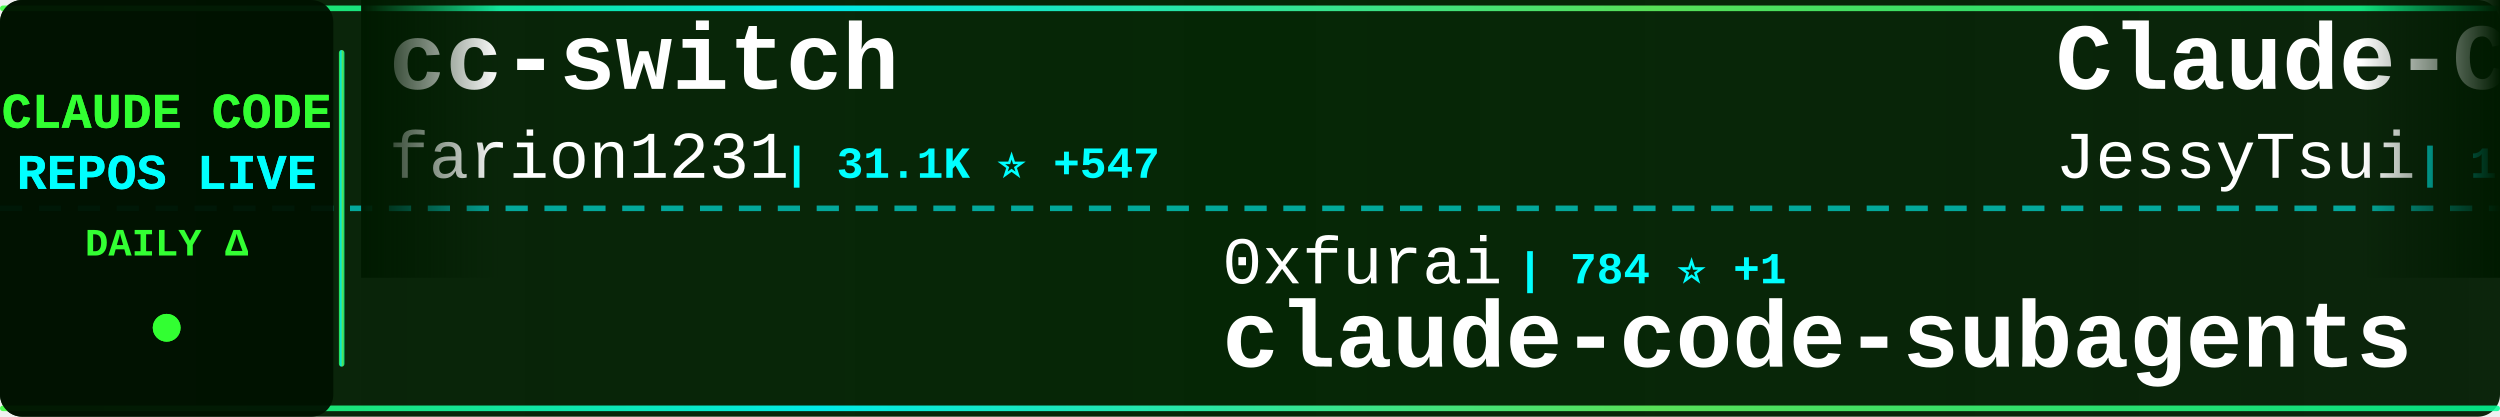
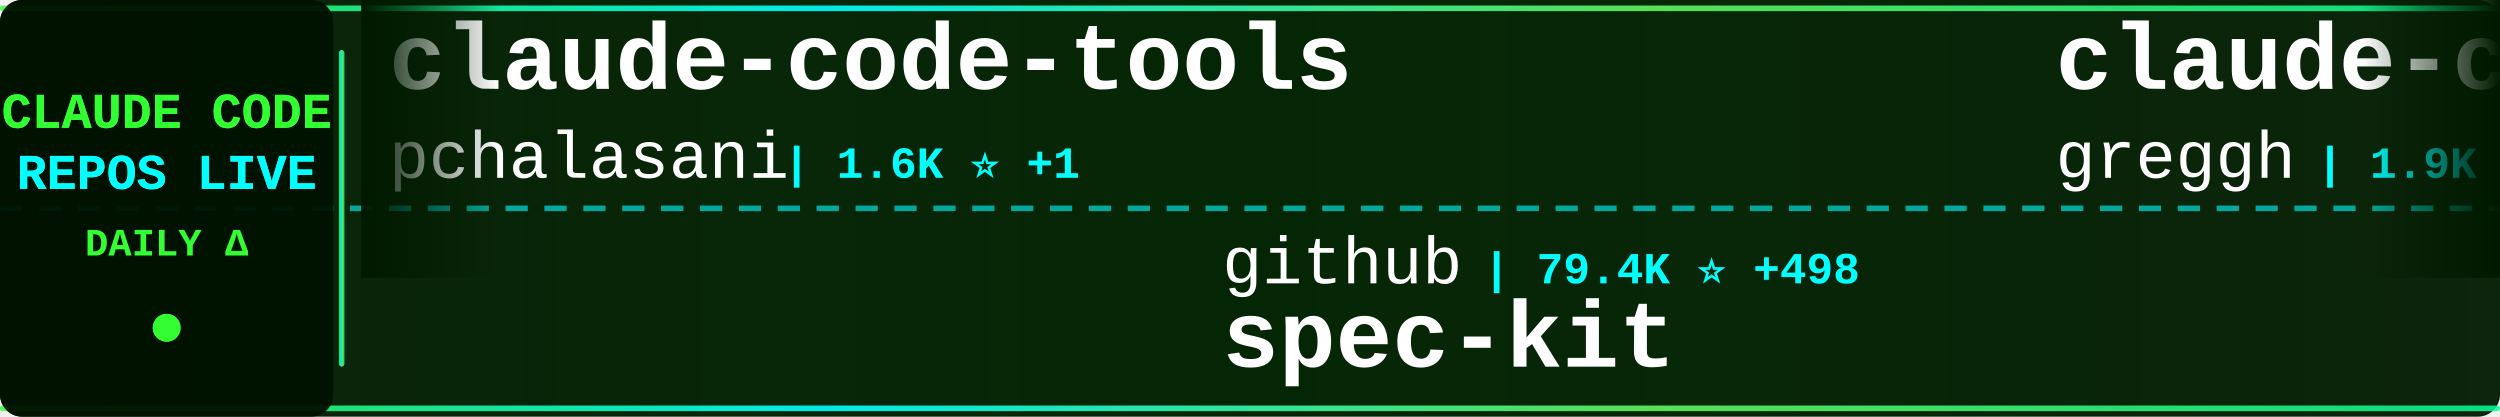
<svg xmlns="http://www.w3.org/2000/svg" width="900" height="150">
  <defs>
    <linearGradient id="tickerBg" x1="0%" y1="0%" x2="100%" y2="0%">
      <stop offset="0%" style="stop-color:#001a00;stop-opacity:0.95" />
      <stop offset="50%" style="stop-color:#002200;stop-opacity:0.98" />
      <stop offset="100%" style="stop-color:#001a00;stop-opacity:0.95" />
    </linearGradient>
    <linearGradient id="borderGrad" x1="0%" y1="0%" x2="100%" y2="0%">
      <stop offset="0%" style="stop-color:#33ff33;stop-opacity:0.85">
        <animate attributeName="stop-opacity" values="0.85;1;0.85" dur="2s" repeatCount="indefinite" />
      </stop>
      <stop offset="33%" style="stop-color:#00ffff;stop-opacity:0.9">
        <animate attributeName="stop-opacity" values="0.9;1;0.9" dur="2.2s" repeatCount="indefinite" />
      </stop>
      <stop offset="66%" style="stop-color:#66ff66;stop-opacity:0.85">
        <animate attributeName="stop-opacity" values="0.85;1;0.85" dur="1.8s" repeatCount="indefinite" />
      </stop>
      <stop offset="100%" style="stop-color:#00ff99;stop-opacity:0.85">
        <animate attributeName="stop-opacity" values="0.85;1;0.85" dur="2s" repeatCount="indefinite" />
      </stop>
    </linearGradient>
    <filter id="textGlow">
      <feGaussianBlur stdDeviation="0.1" result="coloredBlur" />
      <feMerge>
        <feMergeNode in="coloredBlur" />
        <feMergeNode in="SourceGraphic" />
      </feMerge>
    </filter>
    <filter id="metricGlow">
      <feGaussianBlur stdDeviation="0.2" result="coloredBlur" />
      <feMerge>
        <feMergeNode in="coloredBlur" />
        <feMergeNode in="SourceGraphic" />
      </feMerge>
    </filter>
    <linearGradient id="leftFade" x1="0%" y1="0%" x2="100%" y2="0%">
      <stop offset="0%" style="stop-color:#001a00;stop-opacity:1" />
      <stop offset="100%" style="stop-color:#001a00;stop-opacity:0" />
    </linearGradient>
    <linearGradient id="rightFade" x1="0%" y1="0%" x2="100%" y2="0%">
      <stop offset="0%" style="stop-color:#001a00;stop-opacity:0" />
      <stop offset="100%" style="stop-color:#001a00;stop-opacity:1" />
    </linearGradient>
  </defs>
  <rect width="900" height="150" fill="url(#tickerBg)" rx="8" />
  <rect x="0" y="2" width="900" height="2" fill="url(#borderGrad)" rx="1" />
  <rect x="0" y="146" width="900" height="2" fill="url(#borderGrad)" rx="1" />
  <line x1="0" y1="75" x2="900" y2="75" stroke="#00ffff" stroke-width="2" stroke-dasharray="8 6" opacity="0.6" />
  <rect x="0" y="0" width="120" height="150" fill="#001100" opacity="0.95" rx="8" />
  <text x="60" y="46" font-family="'Courier New', monospace" font-size="18" font-weight="bold" fill="#33ff33" text-anchor="middle" filter="url(#textGlow)">
    CLAUDE CODE
  </text>
  <text x="60" y="68" font-family="'Courier New', monospace" font-size="18" font-weight="bold" fill="#00ffff" text-anchor="middle" filter="url(#textGlow)">
    REPOS LIVE
  </text>
  <text x="60" y="92" font-family="'Courier New', monospace" font-size="14" font-weight="bold" fill="#33ff33" text-anchor="middle">
    DAILY Δ
  </text>
  <circle cx="60" cy="118" r="5" fill="#33ff33" filter="url(#metricGlow)">
    <animate attributeName="r" values="4;6;4" dur="1.5s" repeatCount="indefinite" />
    <animate attributeName="opacity" values="0.6;1;0.6" dur="1.5s" repeatCount="indefinite" />
  </circle>
  <rect x="122" y="18" width="2" height="114" fill="url(#borderGrad)" rx="1" />
  <clipPath id="tickerClip">
    <rect x="130" y="0" width="770" height="150" />
  </clipPath>
  <g clip-path="url(#tickerClip)">
    <g id="tickerItems">
      <animateTransform attributeName="transform" attributeType="XML" type="translate" from="0 0" to="-3000 0" dur="54s" repeatCount="indefinite" />
      <g transform="translate(0, 0)">
-         <text x="140" y="32" font-family="'Courier New', monospace" font-size="34" font-weight="bold" fill="#ffffff">cc-switch</text>
-         <text x="140" y="64" font-family="'Courier New', monospace" font-size="24" font-weight="normal" fill="#ffffff" opacity="1.0">farion1231</text>
-         <text x="282" y="64" font-family="'Courier New', monospace" font-size="16" font-weight="bold" fill="#00ffff"> | 31.1K ⭐ +547</text>
+         <text x="140" y="32" font-family="'Courier New', monospace" font-size="34" font-weight="bold" fill="#ffffff">claude-code-tools</text>
+         <text x="140" y="64" font-family="'Courier New', monospace" font-size="24" font-weight="normal" fill="#ffffff" opacity="1.0">pchalasani</text>
+         <text x="282" y="64" font-family="'Courier New', monospace" font-size="16" font-weight="bold" fill="#00ffff"> | 1.6K ⭐ +1</text>
      </g>
      <g transform="translate(300, 0)">
-         <text x="140" y="102" font-family="'Courier New', monospace" font-size="24" font-weight="normal" fill="#ffffff" opacity="1.0">0xfurai</text>
-         <text x="246" y="102" font-family="'Courier New', monospace" font-size="16" font-weight="bold" fill="#00ffff"> | 784 ⭐ +1</text>
-         <text x="140" y="132" font-family="'Courier New', monospace" font-size="34" font-weight="bold" fill="#ffffff">claude-code-subagents</text>
+         <text x="140" y="102" font-family="'Courier New', monospace" font-size="24" font-weight="normal" fill="#ffffff" opacity="1.0">github</text>
+         <text x="234" y="102" font-family="'Courier New', monospace" font-size="16" font-weight="bold" fill="#00ffff"> | 79.4K ⭐ +498</text>
+         <text x="140" y="132" font-family="'Courier New', monospace" font-size="34" font-weight="bold" fill="#ffffff">spec-kit</text>
      </g>
      <g transform="translate(600, 0)">
-         <text x="140" y="32" font-family="'Courier New', monospace" font-size="34" font-weight="bold" fill="#ffffff">Claude-Code-Remote</text>
-         <text x="140" y="64" font-family="'Courier New', monospace" font-size="24" font-weight="normal" fill="#ffffff" opacity="1.0">JessyTsui</text>
-         <text x="270" y="64" font-family="'Courier New', monospace" font-size="16" font-weight="bold" fill="#00ffff"> | 1.2K ⭐ +1</text>
+         <text x="140" y="32" font-family="'Courier New', monospace" font-size="34" font-weight="bold" fill="#ffffff">claude-code.nvim</text>
+         <text x="140" y="64" font-family="'Courier New', monospace" font-size="24" font-weight="normal" fill="#ffffff" opacity="1.0">greggh</text>
+         <text x="234" y="64" font-family="'Courier New', monospace" font-size="16" font-weight="bold" fill="#00ffff"> | 1.9K ⭐ +3</text>
      </g>
      <g transform="translate(900, 0)">
-         <text x="140" y="102" font-family="'Courier New', monospace" font-size="24" font-weight="normal" fill="#ffffff" opacity="1.0">RichardAtCT</text>
-         <text x="294" y="102" font-family="'Courier New', monospace" font-size="16" font-weight="bold" fill="#00ffff"> | 2.2K ⭐ +17</text>
-         <text x="140" y="132" font-family="'Courier New', monospace" font-size="34" font-weight="bold" fill="#ffffff">claude-code-telegram</text>
+         <text x="140" y="102" font-family="'Courier New', monospace" font-size="24" font-weight="normal" fill="#ffffff" opacity="1.0">Yuyz0112</text>
+         <text x="258" y="102" font-family="'Courier New', monospace" font-size="16" font-weight="bold" fill="#00ffff"> | 2.2K ⭐ +8</text>
+         <text x="140" y="132" font-family="'Courier New', monospace" font-size="34" font-weight="bold" fill="#ffffff">claude-code-reverse</text>
      </g>
      <g transform="translate(1200, 0)">
-         <text x="140" y="32" font-family="'Courier New', monospace" font-size="34" font-weight="bold" fill="#ffffff">claude-agent-sdk-python</text>
-         <text x="140" y="64" font-family="'Courier New', monospace" font-size="24" font-weight="normal" fill="#ffffff" opacity="1.0">anthropics</text>
-         <text x="282" y="64" font-family="'Courier New', monospace" font-size="16" font-weight="bold" fill="#00ffff"> | 5.6K ⭐ +27</text>
+         <text x="140" y="32" font-family="'Courier New', monospace" font-size="34" font-weight="bold" fill="#ffffff">claude-code-webui</text>
+         <text x="140" y="64" font-family="'Courier New', monospace" font-size="24" font-weight="normal" fill="#ffffff" opacity="1.0">sugyan</text>
+         <text x="234" y="64" font-family="'Courier New', monospace" font-size="16" font-weight="bold" fill="#00ffff"> | 975 ⭐ +4</text>
      </g>
      <g transform="translate(1500, 0)">
-         <text x="140" y="102" font-family="'Courier New', monospace" font-size="24" font-weight="normal" fill="#ffffff" opacity="1.0">ccplugins</text>
-         <text x="270" y="102" font-family="'Courier New', monospace" font-size="16" font-weight="bold" fill="#00ffff"> | 641 ⭐ +5</text>
-         <text x="140" y="132" font-family="'Courier New', monospace" font-size="34" font-weight="bold" fill="#ffffff">awesome-claude-code-plug...</text>
+         <text x="140" y="102" font-family="'Courier New', monospace" font-size="24" font-weight="normal" fill="#ffffff" opacity="1.0">frankbria</text>
+         <text x="270" y="102" font-family="'Courier New', monospace" font-size="16" font-weight="bold" fill="#00ffff"> | 8.1K ⭐ +23</text>
+         <text x="140" y="132" font-family="'Courier New', monospace" font-size="34" font-weight="bold" fill="#ffffff">ralph-claude-code</text>
      </g>
      <g transform="translate(1800, 0)">
-         <text x="140" y="32" font-family="'Courier New', monospace" font-size="34" font-weight="bold" fill="#ffffff">edmunds-claude-code</text>
-         <text x="140" y="64" font-family="'Courier New', monospace" font-size="24" font-weight="normal" fill="#ffffff" opacity="1.0">edmund-io</text>
-         <text x="270" y="64" font-family="'Courier New', monospace" font-size="16" font-weight="bold" fill="#00ffff"> | 1.3K ⭐ +4</text>
+         <text x="140" y="32" font-family="'Courier New', monospace" font-size="34" font-weight="bold" fill="#ffffff">sc-claude-code-files</text>
+         <text x="140" y="64" font-family="'Courier New', monospace" font-size="24" font-weight="normal" fill="#ffffff" opacity="1.0">https-deeplearning-ai</text>
+         <text x="414" y="64" font-family="'Courier New', monospace" font-size="16" font-weight="bold" fill="#00ffff"> | 456 ⭐ +1</text>
      </g>
      <g transform="translate(2100, 0)">
-         <text x="140" y="102" font-family="'Courier New', monospace" font-size="24" font-weight="normal" fill="#ffffff" opacity="1.0">anthropics</text>
-         <text x="282" y="102" font-family="'Courier New', monospace" font-size="16" font-weight="bold" fill="#00ffff"> | 6.4K ⭐ +22</text>
-         <text x="140" y="132" font-family="'Courier New', monospace" font-size="34" font-weight="bold" fill="#ffffff">claude-code-action</text>
+         <text x="140" y="102" font-family="'Courier New', monospace" font-size="24" font-weight="normal" fill="#ffffff" opacity="1.0">affaan-m</text>
+         <text x="258" y="102" font-family="'Courier New', monospace" font-size="16" font-weight="bold" fill="#00ffff"> | 94.3K ⭐ +3.5K</text>
+         <text x="140" y="132" font-family="'Courier New', monospace" font-size="34" font-weight="bold" fill="#ffffff">everything-claude-code</text>
      </g>
      <g transform="translate(2400, 0)">
-         <text x="140" y="32" font-family="'Courier New', monospace" font-size="34" font-weight="bold" fill="#ffffff">Claude-Code-Development-...</text>
-         <text x="140" y="64" font-family="'Courier New', monospace" font-size="24" font-weight="normal" fill="#ffffff" opacity="1.0">peterkrueck</text>
-         <text x="294" y="64" font-family="'Courier New', monospace" font-size="16" font-weight="bold" fill="#00ffff"> | 1.3K ⭐ +1</text>
+         <text x="140" y="32" font-family="'Courier New', monospace" font-size="34" font-weight="bold" fill="#ffffff">claude-code-skills</text>
+         <text x="140" y="64" font-family="'Courier New', monospace" font-size="24" font-weight="normal" fill="#ffffff" opacity="1.0">daymade</text>
+         <text x="246" y="64" font-family="'Courier New', monospace" font-size="16" font-weight="bold" fill="#00ffff"> | 699 ⭐ +5</text>
      </g>
      <g transform="translate(2700, 0)">
-         <text x="140" y="102" font-family="'Courier New', monospace" font-size="24" font-weight="normal" fill="#ffffff" opacity="1.0">OneRedOak</text>
-         <text x="270" y="102" font-family="'Courier New', monospace" font-size="16" font-weight="bold" fill="#00ffff"> | 3.7K ⭐ +4</text>
-         <text x="140" y="132" font-family="'Courier New', monospace" font-size="34" font-weight="bold" fill="#ffffff">claude-code-workflows</text>
+         <text x="140" y="102" font-family="'Courier New', monospace" font-size="24" font-weight="normal" fill="#ffffff" opacity="1.0">trailofbits</text>
+         <text x="294" y="102" font-family="'Courier New', monospace" font-size="16" font-weight="bold" fill="#00ffff"> | 1.6K ⭐ +10</text>
+         <text x="140" y="132" font-family="'Courier New', monospace" font-size="34" font-weight="bold" fill="#ffffff">claude-code-config</text>
      </g>
      <g transform="translate(3000, 0)">
-         <text x="140" y="32" font-family="'Courier New', monospace" font-size="34" font-weight="bold" fill="#ffffff">cc-switch</text>
-         <text x="140" y="64" font-family="'Courier New', monospace" font-size="24" font-weight="normal" fill="#ffffff" opacity="1.0">farion1231</text>
-         <text x="282" y="64" font-family="'Courier New', monospace" font-size="16" font-weight="bold" fill="#00ffff"> | 31.1K ⭐ +547</text>
+         <text x="140" y="32" font-family="'Courier New', monospace" font-size="34" font-weight="bold" fill="#ffffff">claude-code-tools</text>
+         <text x="140" y="64" font-family="'Courier New', monospace" font-size="24" font-weight="normal" fill="#ffffff" opacity="1.0">pchalasani</text>
+         <text x="282" y="64" font-family="'Courier New', monospace" font-size="16" font-weight="bold" fill="#00ffff"> | 1.6K ⭐ +1</text>
      </g>
      <g transform="translate(3300, 0)">
-         <text x="140" y="102" font-family="'Courier New', monospace" font-size="24" font-weight="normal" fill="#ffffff" opacity="1.0">0xfurai</text>
-         <text x="246" y="102" font-family="'Courier New', monospace" font-size="16" font-weight="bold" fill="#00ffff"> | 784 ⭐ +1</text>
-         <text x="140" y="132" font-family="'Courier New', monospace" font-size="34" font-weight="bold" fill="#ffffff">claude-code-subagents</text>
+         <text x="140" y="102" font-family="'Courier New', monospace" font-size="24" font-weight="normal" fill="#ffffff" opacity="1.0">github</text>
+         <text x="234" y="102" font-family="'Courier New', monospace" font-size="16" font-weight="bold" fill="#00ffff"> | 79.4K ⭐ +498</text>
+         <text x="140" y="132" font-family="'Courier New', monospace" font-size="34" font-weight="bold" fill="#ffffff">spec-kit</text>
      </g>
      <g transform="translate(3600, 0)">
-         <text x="140" y="32" font-family="'Courier New', monospace" font-size="34" font-weight="bold" fill="#ffffff">Claude-Code-Remote</text>
-         <text x="140" y="64" font-family="'Courier New', monospace" font-size="24" font-weight="normal" fill="#ffffff" opacity="1.0">JessyTsui</text>
-         <text x="270" y="64" font-family="'Courier New', monospace" font-size="16" font-weight="bold" fill="#00ffff"> | 1.2K ⭐ +1</text>
+         <text x="140" y="32" font-family="'Courier New', monospace" font-size="34" font-weight="bold" fill="#ffffff">claude-code.nvim</text>
+         <text x="140" y="64" font-family="'Courier New', monospace" font-size="24" font-weight="normal" fill="#ffffff" opacity="1.0">greggh</text>
+         <text x="234" y="64" font-family="'Courier New', monospace" font-size="16" font-weight="bold" fill="#00ffff"> | 1.9K ⭐ +3</text>
      </g>
      <g transform="translate(3900, 0)">
-         <text x="140" y="102" font-family="'Courier New', monospace" font-size="24" font-weight="normal" fill="#ffffff" opacity="1.0">RichardAtCT</text>
-         <text x="294" y="102" font-family="'Courier New', monospace" font-size="16" font-weight="bold" fill="#00ffff"> | 2.2K ⭐ +17</text>
-         <text x="140" y="132" font-family="'Courier New', monospace" font-size="34" font-weight="bold" fill="#ffffff">claude-code-telegram</text>
+         <text x="140" y="102" font-family="'Courier New', monospace" font-size="24" font-weight="normal" fill="#ffffff" opacity="1.0">Yuyz0112</text>
+         <text x="258" y="102" font-family="'Courier New', monospace" font-size="16" font-weight="bold" fill="#00ffff"> | 2.2K ⭐ +8</text>
+         <text x="140" y="132" font-family="'Courier New', monospace" font-size="34" font-weight="bold" fill="#ffffff">claude-code-reverse</text>
      </g>
    </g>
  </g>
  <rect x="130" y="0" width="50" height="100" fill="url(#leftFade)" />
  <rect x="850" y="0" width="50" height="100" fill="url(#rightFade)" />
</svg>
